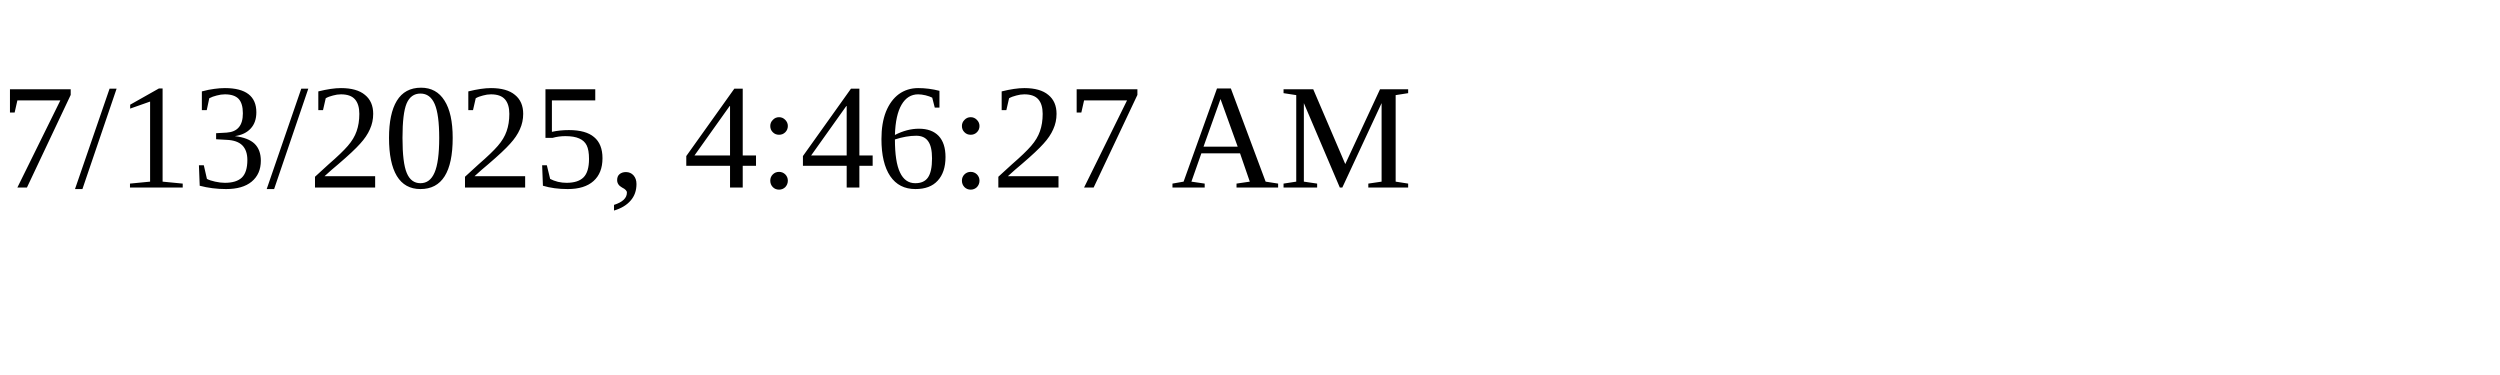
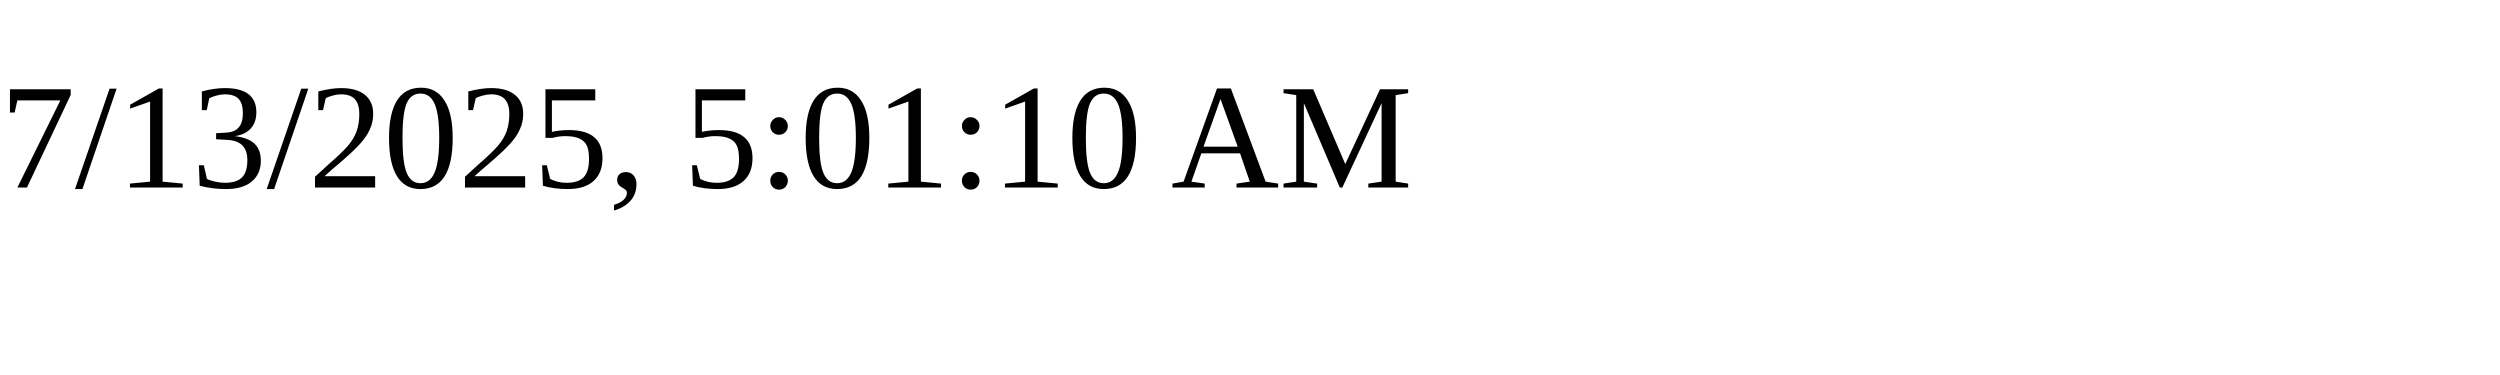
<svg xmlns="http://www.w3.org/2000/svg" height="30" width="200">
-   <text x="0" y="15">7/13/2025, 4:46:27 AM</text>
+   <text x="0" y="15">7/13/2025, 5:01:10 AM</text>
</svg>
